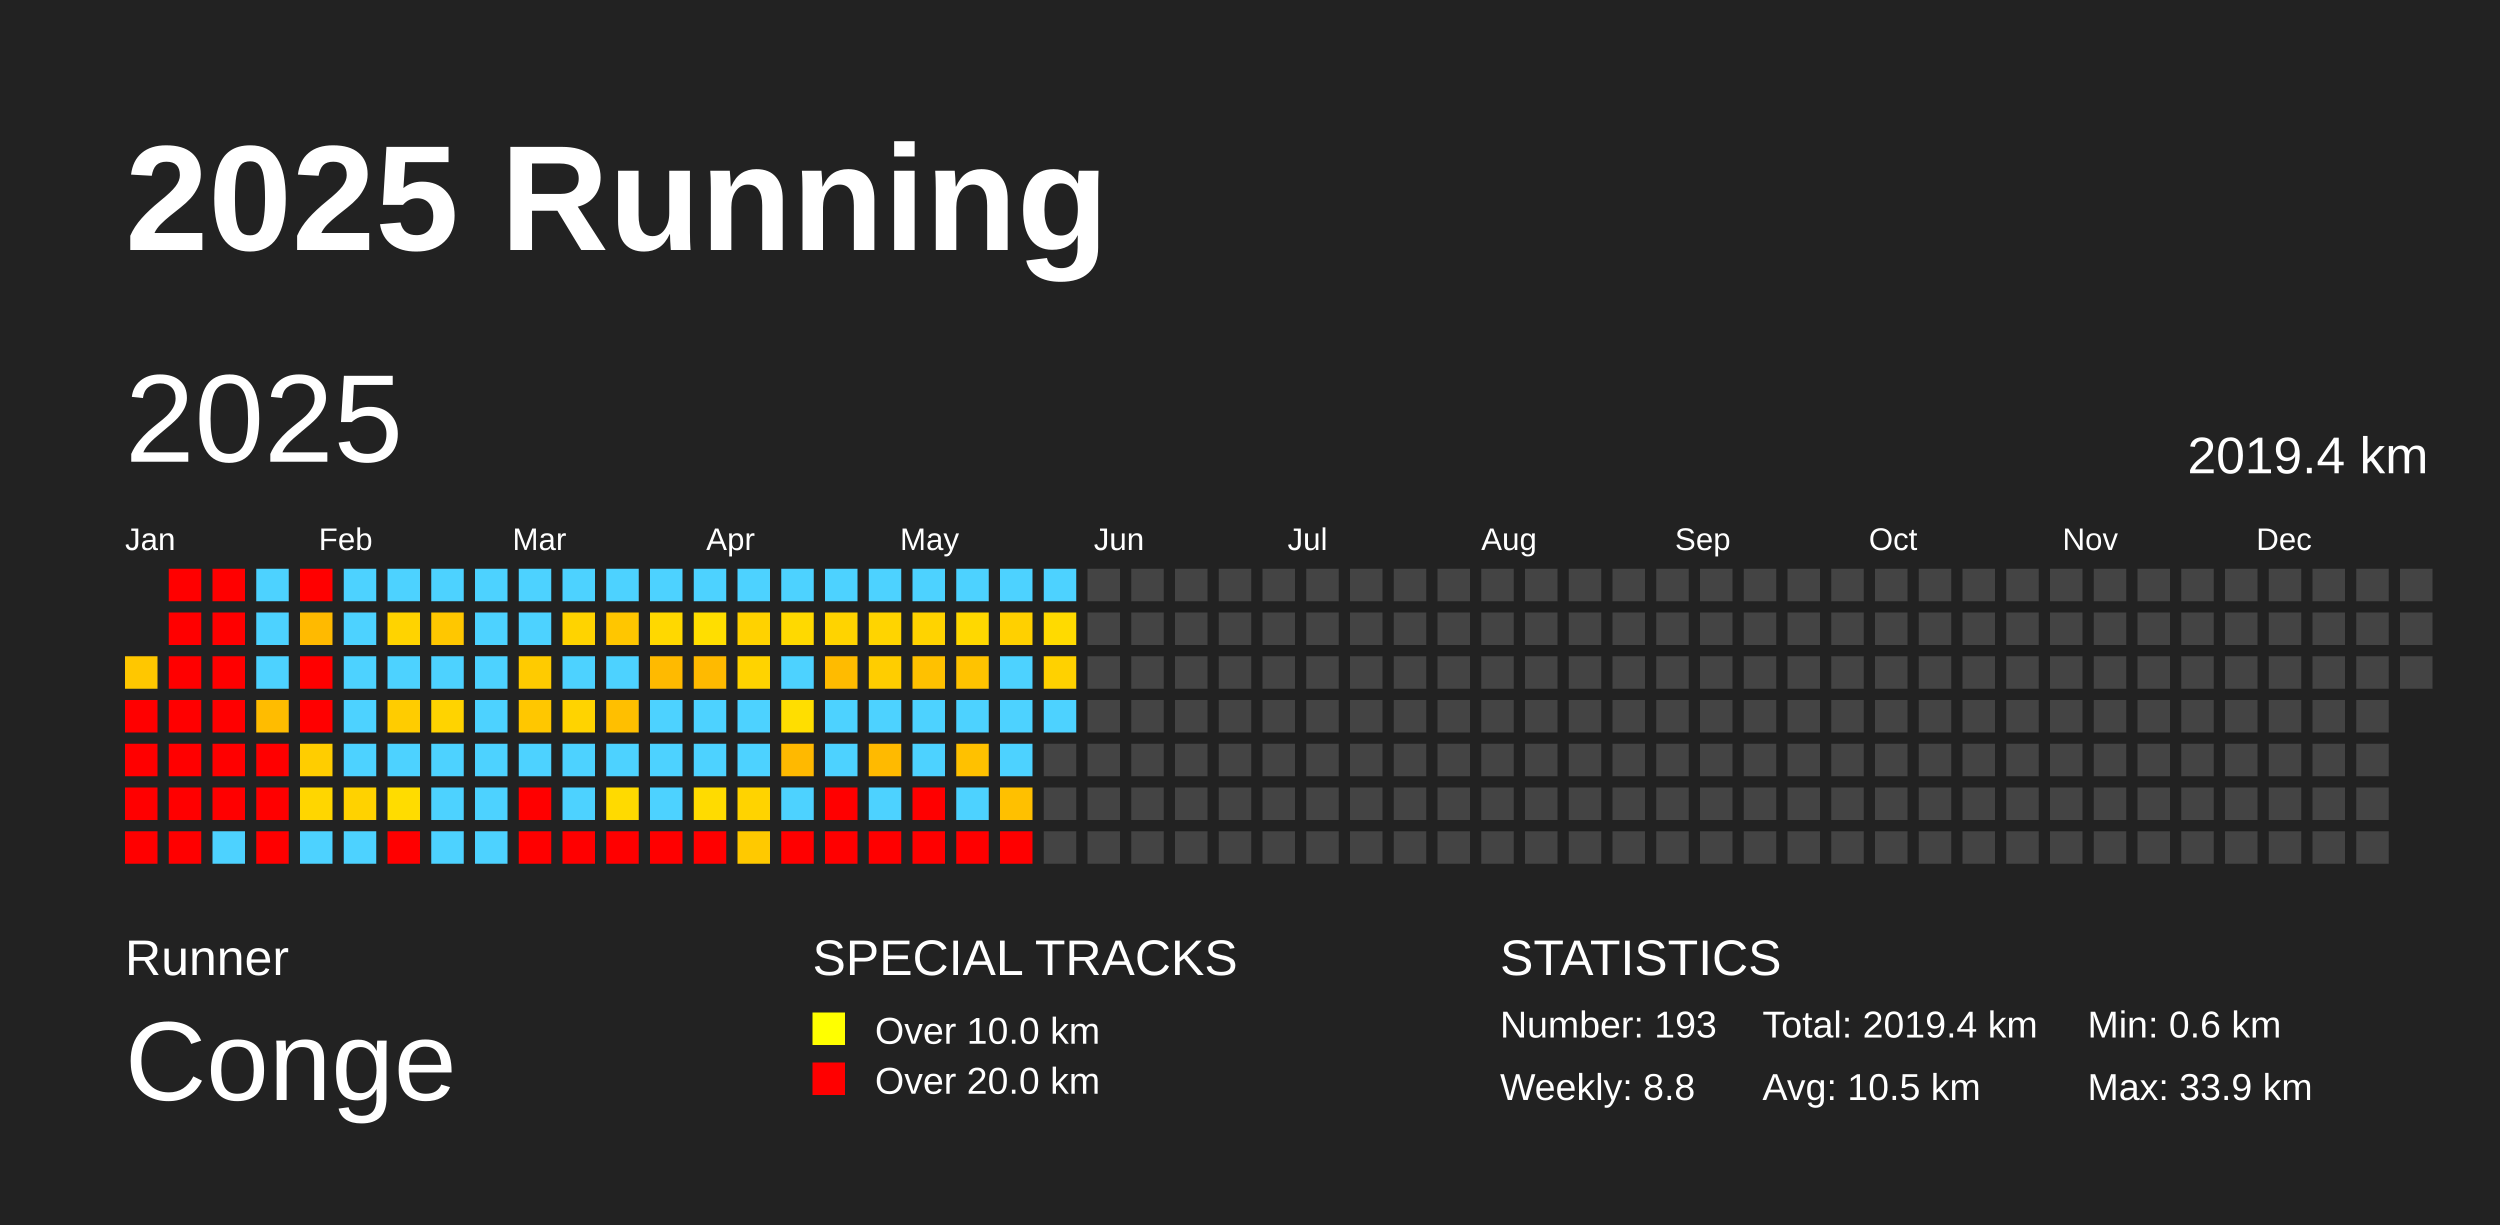
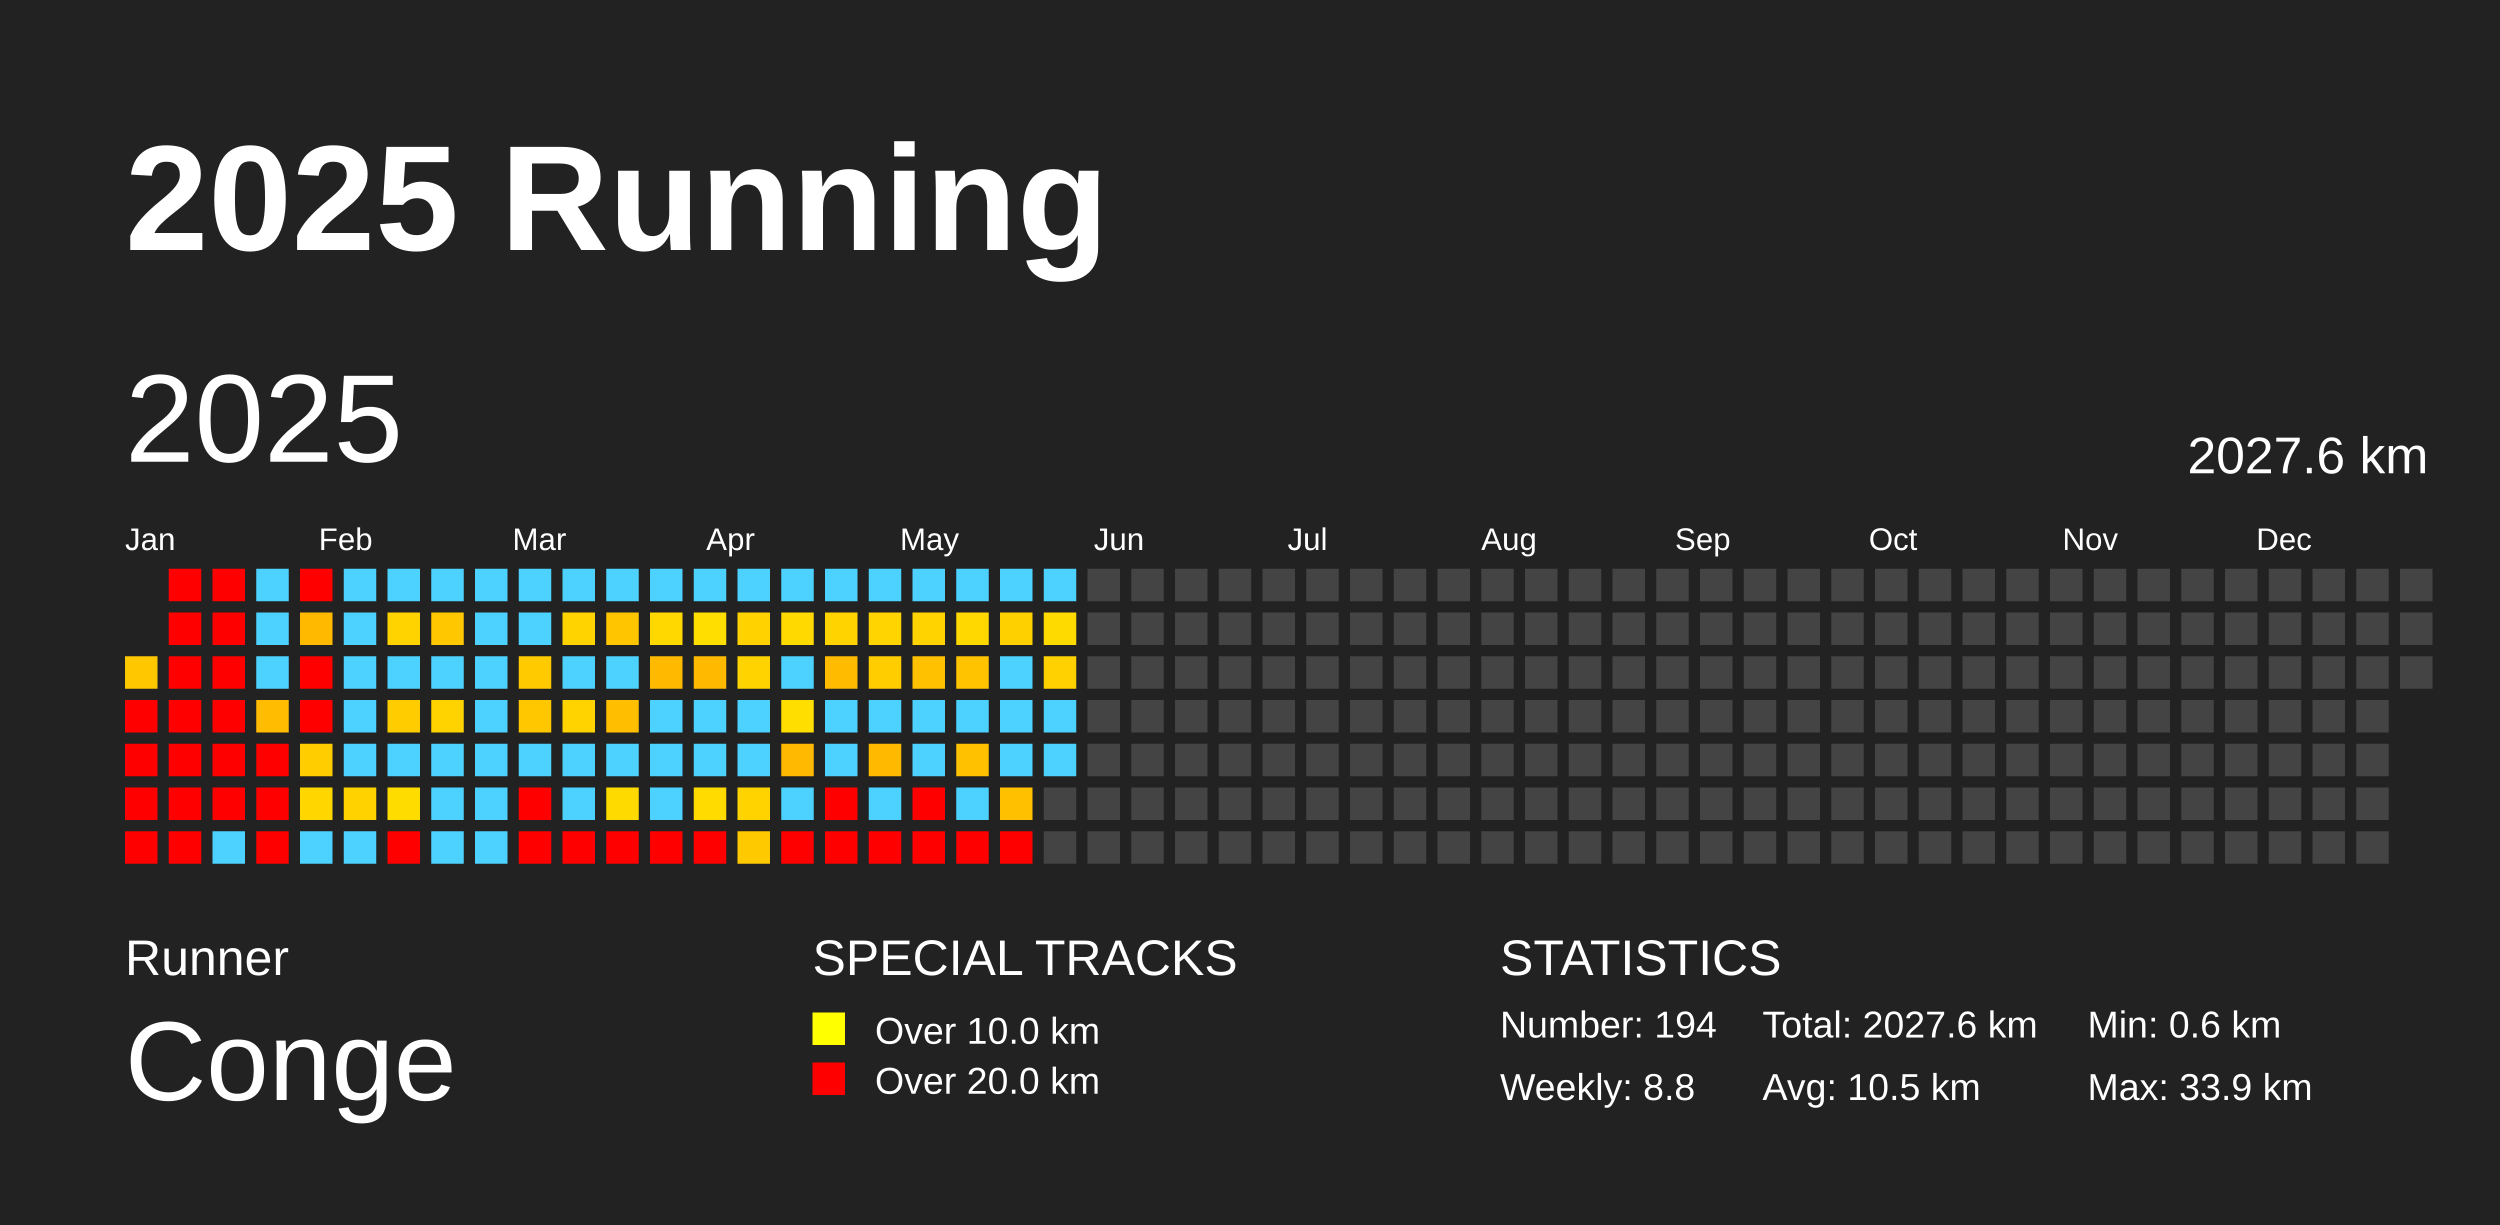
<svg xmlns="http://www.w3.org/2000/svg" baseProfile="full" height="98mm" version="1.1" viewBox="0,0,200,98" width="200mm">
  <defs />
  <rect fill="#222222" height="98" width="200" x="0" y="0" />
  <text fill="#FFFFFF" style="font-size:12px; font-family:Arial; font-weight:bold;" x="10" y="20">2025 Running</text>
  <text fill="#FFFFFF" style="font-size:4px; font-family:Arial" x="10" y="78">Runner</text>
  <text fill="#FFFFFF" style="font-size:9px; font-family:Arial" x="10" y="88">Conge</text>
  <text fill="#FFFFFF" style="font-size:4px; font-family:Arial" x="65" y="78">SPECIAL TRACKS</text>
  <rect fill="yellow" height="2.6" width="2.6" x="65" y="81" />
  <text fill="#FFFFFF" style="font-size:3px; font-family:Arial" x="70" y="83.5">Over 10.0 km</text>
  <rect fill="red" height="2.6" width="2.6" x="65" y="85" />
  <text fill="#FFFFFF" style="font-size:3px; font-family:Arial" x="70" y="87.5">Over 20.0 km</text>
  <text fill="#FFFFFF" style="font-size:4px; font-family:Arial" x="120" y="78">STATISTICS</text>
-   <text fill="#FFFFFF" style="font-size:3px; font-family:Arial" x="120" y="83">Number: 193</text>
+   <text fill="#FFFFFF" style="font-size:3px; font-family:Arial" x="120" y="83">Number: 194</text>
  <text fill="#FFFFFF" style="font-size:3px; font-family:Arial" x="120" y="88">Weekly: 8.8</text>
-   <text fill="#FFFFFF" style="font-size:3px; font-family:Arial" x="141" y="83">Total: 2019.4 km</text>
+   <text fill="#FFFFFF" style="font-size:3px; font-family:Arial" x="141" y="83">Total: 2027.6 km</text>
  <text fill="#FFFFFF" style="font-size:3px; font-family:Arial" x="141" y="88">Avg: 10.5 km</text>
  <text fill="#FFFFFF" style="font-size:3px; font-family:Arial" x="167" y="83">Min: 0.6 km</text>
  <text fill="#FFFFFF" style="font-size:3px; font-family:Arial" x="167" y="88">Max: 33.9 km</text>
  <text dominant-baseline="hanging" fill="#FFFFFF" style="font-size:10.0px; font-family:Arial;" x="10" y="30">2025</text>
-   <text dominant-baseline="hanging" fill="#FFFFFF" style="font-size:4.125px; font-family:Arial;" x="175" y="35">2019.4 km</text>
+   <text dominant-baseline="hanging" fill="#FFFFFF" style="font-size:4.125px; font-family:Arial;" x="175" y="35">2027.6 km</text>
  <text fill="#FFFFFF" style="font-size:2.5px; font-family:Arial" x="10.0" y="44">Jan</text>
  <text fill="#FFFFFF" style="font-size:2.5px; font-family:Arial" x="25.5" y="44">Feb</text>
  <text fill="#FFFFFF" style="font-size:2.5px; font-family:Arial" x="41.0" y="44">Mar</text>
  <text fill="#FFFFFF" style="font-size:2.5px; font-family:Arial" x="56.5" y="44">Apr</text>
  <text fill="#FFFFFF" style="font-size:2.5px; font-family:Arial" x="72.0" y="44">May</text>
  <text fill="#FFFFFF" style="font-size:2.5px; font-family:Arial" x="87.5" y="44">Jun</text>
  <text fill="#FFFFFF" style="font-size:2.5px; font-family:Arial" x="103.0" y="44">Jul</text>
  <text fill="#FFFFFF" style="font-size:2.5px; font-family:Arial" x="118.5" y="44">Aug</text>
  <text fill="#FFFFFF" style="font-size:2.5px; font-family:Arial" x="134.0" y="44">Sep</text>
  <text fill="#FFFFFF" style="font-size:2.5px; font-family:Arial" x="149.5" y="44">Oct</text>
  <text fill="#FFFFFF" style="font-size:2.5px; font-family:Arial" x="165.0" y="44">Nov</text>
  <text fill="#FFFFFF" style="font-size:2.5px; font-family:Arial" x="180.5" y="44">Dec</text>
  <rect fill="#ffc700" height="2.6" width="2.6" x="10.0" y="52.5" />
  <rect fill="red" height="2.6" width="2.6" x="10.0" y="56.0" />
  <rect fill="red" height="2.6" width="2.6" x="10.0" y="59.5" />
  <rect fill="red" height="2.6" width="2.6" x="10.0" y="63.0" />
  <rect fill="red" height="2.6" width="2.6" x="10.0" y="66.5" />
  <rect fill="red" height="2.6" width="2.6" x="13.5" y="45.5" />
  <rect fill="red" height="2.6" width="2.6" x="13.5" y="49.0" />
  <rect fill="red" height="2.6" width="2.6" x="13.5" y="52.5" />
  <rect fill="red" height="2.6" width="2.6" x="13.5" y="56.0" />
  <rect fill="red" height="2.6" width="2.6" x="13.5" y="59.5" />
  <rect fill="red" height="2.6" width="2.6" x="13.5" y="63.0" />
  <rect fill="red" height="2.6" width="2.6" x="13.5" y="66.5" />
  <rect fill="red" height="2.6" width="2.6" x="17.0" y="45.5" />
  <rect fill="red" height="2.6" width="2.6" x="17.0" y="49.0" />
  <rect fill="red" height="2.6" width="2.6" x="17.0" y="52.5" />
  <rect fill="red" height="2.6" width="2.6" x="17.0" y="56.0" />
  <rect fill="red" height="2.6" width="2.6" x="17.0" y="59.5" />
  <rect fill="red" height="2.6" width="2.6" x="17.0" y="63.0" />
  <rect fill="#4dd2ff" height="2.6" width="2.6" x="17.0" y="66.5" />
  <rect fill="#4dd2ff" height="2.6" width="2.6" x="20.5" y="45.5" />
  <rect fill="#4dd2ff" height="2.6" width="2.6" x="20.5" y="49.0" />
  <rect fill="#4dd2ff" height="2.6" width="2.6" x="20.5" y="52.5" />
  <rect fill="#ffbc00" height="2.6" width="2.6" x="20.5" y="56.0" />
  <rect fill="red" height="2.6" width="2.6" x="20.5" y="59.5" />
  <rect fill="red" height="2.6" width="2.6" x="20.5" y="63.0" />
  <rect fill="red" height="2.6" width="2.6" x="20.5" y="66.5" />
  <rect fill="red" height="2.6" width="2.6" x="24.0" y="45.5" />
  <rect fill="#ffba00" height="2.6" width="2.6" x="24.0" y="49.0" />
  <rect fill="red" height="2.6" width="2.6" x="24.0" y="52.5" />
  <rect fill="red" height="2.6" width="2.6" x="24.0" y="56.0" />
  <rect fill="#ffcd00" height="2.6" width="2.6" x="24.0" y="59.5" />
  <rect fill="#ffd600" height="2.6" width="2.6" x="24.0" y="63.0" />
  <rect fill="#4dd2ff" height="2.6" width="2.6" x="24.0" y="66.5" />
  <rect fill="#4dd2ff" height="2.6" width="2.6" x="27.5" y="45.5" />
  <rect fill="#4dd2ff" height="2.6" width="2.6" x="27.5" y="49.0" />
  <rect fill="#4dd2ff" height="2.6" width="2.6" x="27.5" y="52.5" />
  <rect fill="#4dd2ff" height="2.6" width="2.6" x="27.5" y="56.0" />
  <rect fill="#4dd2ff" height="2.6" width="2.6" x="27.5" y="59.5" />
  <rect fill="#ffd200" height="2.6" width="2.6" x="27.5" y="63.0" />
  <rect fill="#4dd2ff" height="2.6" width="2.6" x="27.5" y="66.5" />
  <rect fill="#4dd2ff" height="2.6" width="2.6" x="31.0" y="45.5" />
  <rect fill="#ffd300" height="2.6" width="2.6" x="31.0" y="49.0" />
  <rect fill="#4dd2ff" height="2.6" width="2.6" x="31.0" y="52.5" />
  <rect fill="#ffcc00" height="2.6" width="2.6" x="31.0" y="56.0" />
  <rect fill="#4dd2ff" height="2.6" width="2.6" x="31.0" y="59.5" />
  <rect fill="#ffdc00" height="2.6" width="2.6" x="31.0" y="63.0" />
  <rect fill="red" height="2.6" width="2.6" x="31.0" y="66.5" />
  <rect fill="#4dd2ff" height="2.6" width="2.6" x="34.5" y="45.5" />
  <rect fill="#ffc700" height="2.6" width="2.6" x="34.5" y="49.0" />
  <rect fill="#4dd2ff" height="2.6" width="2.6" x="34.5" y="52.5" />
  <rect fill="#ffd300" height="2.6" width="2.6" x="34.5" y="56.0" />
  <rect fill="#4dd2ff" height="2.6" width="2.6" x="34.5" y="59.5" />
  <rect fill="#4dd2ff" height="2.6" width="2.6" x="34.5" y="63.0" />
  <rect fill="#4dd2ff" height="2.6" width="2.6" x="34.5" y="66.5" />
  <rect fill="#4dd2ff" height="2.6" width="2.6" x="38.0" y="45.5" />
  <rect fill="#4dd2ff" height="2.6" width="2.6" x="38.0" y="49.0" />
  <rect fill="#4dd2ff" height="2.6" width="2.6" x="38.0" y="52.5" />
  <rect fill="#4dd2ff" height="2.6" width="2.6" x="38.0" y="56.0" />
  <rect fill="#4dd2ff" height="2.6" width="2.6" x="38.0" y="59.5" />
  <rect fill="#4dd2ff" height="2.6" width="2.6" x="38.0" y="63.0" />
  <rect fill="#4dd2ff" height="2.6" width="2.6" x="38.0" y="66.5" />
  <rect fill="#4dd2ff" height="2.6" width="2.6" x="41.5" y="45.5" />
  <rect fill="#4dd2ff" height="2.6" width="2.6" x="41.5" y="49.0" />
  <rect fill="#ffcb00" height="2.6" width="2.6" x="41.5" y="52.5" />
  <rect fill="#ffc700" height="2.6" width="2.6" x="41.5" y="56.0" />
  <rect fill="#4dd2ff" height="2.6" width="2.6" x="41.5" y="59.5" />
  <rect fill="red" height="2.6" width="2.6" x="41.5" y="63.0" />
  <rect fill="red" height="2.6" width="2.6" x="41.5" y="66.5" />
  <rect fill="#4dd2ff" height="2.6" width="2.6" x="45.0" y="45.5" />
  <rect fill="#ffd300" height="2.6" width="2.6" x="45.0" y="49.0" />
  <rect fill="#4dd2ff" height="2.6" width="2.6" x="45.0" y="52.5" />
  <rect fill="#ffd300" height="2.6" width="2.6" x="45.0" y="56.0" />
  <rect fill="#4dd2ff" height="2.6" width="2.6" x="45.0" y="59.5" />
  <rect fill="#4dd2ff" height="2.6" width="2.6" x="45.0" y="63.0" />
  <rect fill="red" height="2.6" width="2.6" x="45.0" y="66.5" />
  <rect fill="#4dd2ff" height="2.6" width="2.6" x="48.5" y="45.5" />
  <rect fill="#ffc600" height="2.6" width="2.6" x="48.5" y="49.0" />
  <rect fill="#4dd2ff" height="2.6" width="2.6" x="48.5" y="52.5" />
  <rect fill="#ffbf00" height="2.6" width="2.6" x="48.5" y="56.0" />
  <rect fill="#4dd2ff" height="2.6" width="2.6" x="48.5" y="59.5" />
  <rect fill="#ffda00" height="2.6" width="2.6" x="48.5" y="63.0" />
  <rect fill="red" height="2.6" width="2.6" x="48.5" y="66.5" />
  <rect fill="#4dd2ff" height="2.6" width="2.6" x="52.0" y="45.5" />
  <rect fill="#ffd800" height="2.6" width="2.6" x="52.0" y="49.0" />
  <rect fill="#ffba00" height="2.6" width="2.6" x="52.0" y="52.5" />
  <rect fill="#4dd2ff" height="2.6" width="2.6" x="52.0" y="56.0" />
  <rect fill="#4dd2ff" height="2.6" width="2.6" x="52.0" y="59.5" />
  <rect fill="#4dd2ff" height="2.6" width="2.6" x="52.0" y="63.0" />
  <rect fill="red" height="2.6" width="2.6" x="52.0" y="66.5" />
  <rect fill="#4dd2ff" height="2.6" width="2.6" x="55.5" y="45.5" />
  <rect fill="#ffde00" height="2.6" width="2.6" x="55.5" y="49.0" />
  <rect fill="#ffba00" height="2.6" width="2.6" x="55.5" y="52.5" />
  <rect fill="#4dd2ff" height="2.6" width="2.6" x="55.5" y="56.0" />
  <rect fill="#4dd2ff" height="2.6" width="2.6" x="55.5" y="59.5" />
  <rect fill="#ffdb00" height="2.6" width="2.6" x="55.5" y="63.0" />
  <rect fill="red" height="2.6" width="2.6" x="55.5" y="66.5" />
  <rect fill="#4dd2ff" height="2.6" width="2.6" x="59.0" y="45.5" />
  <rect fill="#ffd200" height="2.6" width="2.6" x="59.0" y="49.0" />
  <rect fill="#ffd300" height="2.6" width="2.6" x="59.0" y="52.5" />
  <rect fill="#4dd2ff" height="2.6" width="2.6" x="59.0" y="56.0" />
  <rect fill="#4dd2ff" height="2.6" width="2.6" x="59.0" y="59.5" />
  <rect fill="#ffd300" height="2.6" width="2.6" x="59.0" y="63.0" />
  <rect fill="#ffc900" height="2.6" width="2.6" x="59.0" y="66.5" />
  <rect fill="#4dd2ff" height="2.6" width="2.6" x="62.5" y="45.5" />
  <rect fill="#ffd900" height="2.6" width="2.6" x="62.5" y="49.0" />
  <rect fill="#4dd2ff" height="2.6" width="2.6" x="62.5" y="52.5" />
  <rect fill="#ffde00" height="2.6" width="2.6" x="62.5" y="56.0" />
  <rect fill="#ffb900" height="2.6" width="2.6" x="62.5" y="59.5" />
  <rect fill="#4dd2ff" height="2.6" width="2.6" x="62.5" y="63.0" />
  <rect fill="red" height="2.6" width="2.6" x="62.5" y="66.5" />
  <rect fill="#4dd2ff" height="2.6" width="2.6" x="66.0" y="45.5" />
  <rect fill="#ffd300" height="2.6" width="2.6" x="66.0" y="49.0" />
  <rect fill="#ffbb00" height="2.6" width="2.6" x="66.0" y="52.5" />
  <rect fill="#4dd2ff" height="2.6" width="2.6" x="66.0" y="56.0" />
  <rect fill="#4dd2ff" height="2.6" width="2.6" x="66.0" y="59.5" />
  <rect fill="red" height="2.6" width="2.6" x="66.0" y="63.0" />
  <rect fill="red" height="2.6" width="2.6" x="66.0" y="66.5" />
  <rect fill="#4dd2ff" height="2.6" width="2.6" x="69.5" y="45.5" />
  <rect fill="#ffd400" height="2.6" width="2.6" x="69.5" y="49.0" />
  <rect fill="#ffcd00" height="2.6" width="2.6" x="69.5" y="52.5" />
  <rect fill="#4dd2ff" height="2.6" width="2.6" x="69.5" y="56.0" />
  <rect fill="#ffba00" height="2.6" width="2.6" x="69.5" y="59.5" />
  <rect fill="#4dd2ff" height="2.6" width="2.6" x="69.5" y="63.0" />
  <rect fill="red" height="2.6" width="2.6" x="69.5" y="66.5" />
  <rect fill="#4dd2ff" height="2.6" width="2.6" x="73.0" y="45.5" />
  <rect fill="#ffd300" height="2.6" width="2.6" x="73.0" y="49.0" />
  <rect fill="#ffc100" height="2.6" width="2.6" x="73.0" y="52.5" />
  <rect fill="#4dd2ff" height="2.6" width="2.6" x="73.0" y="56.0" />
  <rect fill="#4dd2ff" height="2.6" width="2.6" x="73.0" y="59.5" />
  <rect fill="red" height="2.6" width="2.6" x="73.0" y="63.0" />
  <rect fill="red" height="2.6" width="2.6" x="73.0" y="66.5" />
  <rect fill="#4dd2ff" height="2.6" width="2.6" x="76.5" y="45.5" />
  <rect fill="#ffd800" height="2.6" width="2.6" x="76.5" y="49.0" />
  <rect fill="#ffc300" height="2.6" width="2.6" x="76.5" y="52.5" />
  <rect fill="#4dd2ff" height="2.6" width="2.6" x="76.5" y="56.0" />
  <rect fill="#ffc100" height="2.6" width="2.6" x="76.5" y="59.5" />
  <rect fill="#4dd2ff" height="2.6" width="2.6" x="76.5" y="63.0" />
  <rect fill="red" height="2.6" width="2.6" x="76.5" y="66.5" />
  <rect fill="#4dd2ff" height="2.6" width="2.6" x="80.0" y="45.5" />
  <rect fill="#ffd000" height="2.6" width="2.6" x="80.0" y="49.0" />
  <rect fill="#4dd2ff" height="2.6" width="2.6" x="80.0" y="52.5" />
  <rect fill="#4dd2ff" height="2.6" width="2.6" x="80.0" y="56.0" />
  <rect fill="#4dd2ff" height="2.6" width="2.6" x="80.0" y="59.5" />
  <rect fill="#ffc000" height="2.6" width="2.6" x="80.0" y="63.0" />
  <rect fill="red" height="2.6" width="2.6" x="80.0" y="66.5" />
  <rect fill="#4dd2ff" height="2.6" width="2.6" x="83.5" y="45.5" />
  <rect fill="#ffda00" height="2.6" width="2.6" x="83.5" y="49.0" />
  <rect fill="#ffd100" height="2.6" width="2.6" x="83.5" y="52.5" />
  <rect fill="#4dd2ff" height="2.6" width="2.6" x="83.5" y="56.0" />
-   <rect fill="#444444" height="2.6" width="2.6" x="83.5" y="59.5" />
+   <rect fill="#4dd2ff" height="2.6" width="2.6" x="83.5" y="59.5" />
  <rect fill="#444444" height="2.6" width="2.6" x="83.5" y="63.0" />
  <rect fill="#444444" height="2.6" width="2.6" x="83.5" y="66.5" />
  <rect fill="#444444" height="2.6" width="2.6" x="87.0" y="45.5" />
  <rect fill="#444444" height="2.6" width="2.6" x="87.0" y="49.0" />
  <rect fill="#444444" height="2.6" width="2.6" x="87.0" y="52.5" />
  <rect fill="#444444" height="2.6" width="2.6" x="87.0" y="56.0" />
  <rect fill="#444444" height="2.6" width="2.6" x="87.0" y="59.5" />
  <rect fill="#444444" height="2.6" width="2.6" x="87.0" y="63.0" />
  <rect fill="#444444" height="2.6" width="2.6" x="87.0" y="66.5" />
  <rect fill="#444444" height="2.6" width="2.6" x="90.5" y="45.5" />
  <rect fill="#444444" height="2.6" width="2.6" x="90.5" y="49.0" />
  <rect fill="#444444" height="2.6" width="2.6" x="90.5" y="52.5" />
  <rect fill="#444444" height="2.6" width="2.6" x="90.5" y="56.0" />
  <rect fill="#444444" height="2.6" width="2.6" x="90.5" y="59.5" />
  <rect fill="#444444" height="2.6" width="2.6" x="90.5" y="63.0" />
  <rect fill="#444444" height="2.6" width="2.6" x="90.5" y="66.5" />
  <rect fill="#444444" height="2.6" width="2.6" x="94.0" y="45.5" />
  <rect fill="#444444" height="2.6" width="2.6" x="94.0" y="49.0" />
  <rect fill="#444444" height="2.6" width="2.6" x="94.0" y="52.5" />
  <rect fill="#444444" height="2.6" width="2.6" x="94.0" y="56.0" />
  <rect fill="#444444" height="2.6" width="2.6" x="94.0" y="59.5" />
  <rect fill="#444444" height="2.6" width="2.6" x="94.0" y="63.0" />
  <rect fill="#444444" height="2.6" width="2.6" x="94.0" y="66.5" />
  <rect fill="#444444" height="2.6" width="2.6" x="97.5" y="45.5" />
  <rect fill="#444444" height="2.6" width="2.6" x="97.5" y="49.0" />
  <rect fill="#444444" height="2.6" width="2.6" x="97.5" y="52.5" />
  <rect fill="#444444" height="2.6" width="2.6" x="97.5" y="56.0" />
  <rect fill="#444444" height="2.6" width="2.6" x="97.5" y="59.5" />
  <rect fill="#444444" height="2.6" width="2.6" x="97.5" y="63.0" />
  <rect fill="#444444" height="2.6" width="2.6" x="97.5" y="66.5" />
  <rect fill="#444444" height="2.6" width="2.6" x="101.0" y="45.5" />
  <rect fill="#444444" height="2.6" width="2.6" x="101.0" y="49.0" />
  <rect fill="#444444" height="2.6" width="2.6" x="101.0" y="52.5" />
  <rect fill="#444444" height="2.6" width="2.6" x="101.0" y="56.0" />
  <rect fill="#444444" height="2.6" width="2.6" x="101.0" y="59.5" />
  <rect fill="#444444" height="2.6" width="2.6" x="101.0" y="63.0" />
  <rect fill="#444444" height="2.6" width="2.6" x="101.0" y="66.5" />
  <rect fill="#444444" height="2.6" width="2.6" x="104.5" y="45.5" />
  <rect fill="#444444" height="2.6" width="2.6" x="104.5" y="49.0" />
  <rect fill="#444444" height="2.6" width="2.6" x="104.5" y="52.5" />
  <rect fill="#444444" height="2.6" width="2.6" x="104.5" y="56.0" />
  <rect fill="#444444" height="2.6" width="2.6" x="104.5" y="59.5" />
  <rect fill="#444444" height="2.6" width="2.6" x="104.5" y="63.0" />
  <rect fill="#444444" height="2.6" width="2.6" x="104.5" y="66.5" />
  <rect fill="#444444" height="2.6" width="2.6" x="108.0" y="45.5" />
  <rect fill="#444444" height="2.6" width="2.6" x="108.0" y="49.0" />
  <rect fill="#444444" height="2.6" width="2.6" x="108.0" y="52.5" />
  <rect fill="#444444" height="2.6" width="2.6" x="108.0" y="56.0" />
  <rect fill="#444444" height="2.6" width="2.6" x="108.0" y="59.5" />
  <rect fill="#444444" height="2.6" width="2.6" x="108.0" y="63.0" />
  <rect fill="#444444" height="2.6" width="2.6" x="108.0" y="66.5" />
  <rect fill="#444444" height="2.6" width="2.6" x="111.5" y="45.5" />
  <rect fill="#444444" height="2.6" width="2.6" x="111.5" y="49.0" />
  <rect fill="#444444" height="2.6" width="2.6" x="111.5" y="52.5" />
  <rect fill="#444444" height="2.6" width="2.6" x="111.5" y="56.0" />
  <rect fill="#444444" height="2.6" width="2.6" x="111.5" y="59.5" />
  <rect fill="#444444" height="2.6" width="2.6" x="111.5" y="63.0" />
  <rect fill="#444444" height="2.6" width="2.6" x="111.5" y="66.5" />
  <rect fill="#444444" height="2.6" width="2.6" x="115.0" y="45.5" />
  <rect fill="#444444" height="2.6" width="2.6" x="115.0" y="49.0" />
  <rect fill="#444444" height="2.6" width="2.6" x="115.0" y="52.5" />
  <rect fill="#444444" height="2.6" width="2.6" x="115.0" y="56.0" />
  <rect fill="#444444" height="2.6" width="2.6" x="115.0" y="59.5" />
  <rect fill="#444444" height="2.6" width="2.6" x="115.0" y="63.0" />
  <rect fill="#444444" height="2.6" width="2.6" x="115.0" y="66.5" />
  <rect fill="#444444" height="2.6" width="2.6" x="118.5" y="45.5" />
  <rect fill="#444444" height="2.6" width="2.6" x="118.5" y="49.0" />
  <rect fill="#444444" height="2.6" width="2.6" x="118.5" y="52.5" />
  <rect fill="#444444" height="2.6" width="2.6" x="118.5" y="56.0" />
  <rect fill="#444444" height="2.6" width="2.6" x="118.5" y="59.5" />
  <rect fill="#444444" height="2.6" width="2.6" x="118.5" y="63.0" />
  <rect fill="#444444" height="2.6" width="2.6" x="118.5" y="66.5" />
  <rect fill="#444444" height="2.6" width="2.6" x="122.0" y="45.5" />
  <rect fill="#444444" height="2.6" width="2.6" x="122.0" y="49.0" />
  <rect fill="#444444" height="2.6" width="2.6" x="122.0" y="52.5" />
  <rect fill="#444444" height="2.6" width="2.6" x="122.0" y="56.0" />
  <rect fill="#444444" height="2.6" width="2.6" x="122.0" y="59.5" />
  <rect fill="#444444" height="2.6" width="2.6" x="122.0" y="63.0" />
  <rect fill="#444444" height="2.6" width="2.6" x="122.0" y="66.5" />
  <rect fill="#444444" height="2.6" width="2.6" x="125.5" y="45.5" />
  <rect fill="#444444" height="2.6" width="2.6" x="125.5" y="49.0" />
  <rect fill="#444444" height="2.6" width="2.6" x="125.5" y="52.5" />
  <rect fill="#444444" height="2.6" width="2.6" x="125.5" y="56.0" />
  <rect fill="#444444" height="2.6" width="2.6" x="125.5" y="59.5" />
  <rect fill="#444444" height="2.6" width="2.6" x="125.5" y="63.0" />
  <rect fill="#444444" height="2.6" width="2.6" x="125.5" y="66.5" />
  <rect fill="#444444" height="2.6" width="2.6" x="129.0" y="45.5" />
  <rect fill="#444444" height="2.6" width="2.6" x="129.0" y="49.0" />
  <rect fill="#444444" height="2.6" width="2.6" x="129.0" y="52.5" />
  <rect fill="#444444" height="2.6" width="2.6" x="129.0" y="56.0" />
  <rect fill="#444444" height="2.6" width="2.6" x="129.0" y="59.5" />
  <rect fill="#444444" height="2.6" width="2.6" x="129.0" y="63.0" />
  <rect fill="#444444" height="2.6" width="2.6" x="129.0" y="66.5" />
  <rect fill="#444444" height="2.6" width="2.6" x="132.5" y="45.5" />
  <rect fill="#444444" height="2.6" width="2.6" x="132.5" y="49.0" />
  <rect fill="#444444" height="2.6" width="2.6" x="132.5" y="52.5" />
  <rect fill="#444444" height="2.6" width="2.6" x="132.5" y="56.0" />
  <rect fill="#444444" height="2.6" width="2.6" x="132.5" y="59.5" />
  <rect fill="#444444" height="2.6" width="2.6" x="132.5" y="63.0" />
  <rect fill="#444444" height="2.6" width="2.6" x="132.5" y="66.5" />
  <rect fill="#444444" height="2.6" width="2.6" x="136.0" y="45.5" />
  <rect fill="#444444" height="2.6" width="2.6" x="136.0" y="49.0" />
  <rect fill="#444444" height="2.6" width="2.6" x="136.0" y="52.5" />
  <rect fill="#444444" height="2.6" width="2.6" x="136.0" y="56.0" />
  <rect fill="#444444" height="2.6" width="2.6" x="136.0" y="59.5" />
  <rect fill="#444444" height="2.6" width="2.6" x="136.0" y="63.0" />
  <rect fill="#444444" height="2.6" width="2.6" x="136.0" y="66.5" />
  <rect fill="#444444" height="2.6" width="2.6" x="139.5" y="45.5" />
  <rect fill="#444444" height="2.6" width="2.6" x="139.5" y="49.0" />
  <rect fill="#444444" height="2.6" width="2.6" x="139.5" y="52.5" />
  <rect fill="#444444" height="2.6" width="2.6" x="139.5" y="56.0" />
  <rect fill="#444444" height="2.6" width="2.6" x="139.5" y="59.5" />
  <rect fill="#444444" height="2.6" width="2.6" x="139.5" y="63.0" />
  <rect fill="#444444" height="2.6" width="2.6" x="139.5" y="66.5" />
  <rect fill="#444444" height="2.6" width="2.6" x="143.0" y="45.5" />
  <rect fill="#444444" height="2.6" width="2.6" x="143.0" y="49.0" />
  <rect fill="#444444" height="2.6" width="2.6" x="143.0" y="52.5" />
  <rect fill="#444444" height="2.6" width="2.6" x="143.0" y="56.0" />
  <rect fill="#444444" height="2.6" width="2.6" x="143.0" y="59.5" />
  <rect fill="#444444" height="2.6" width="2.6" x="143.0" y="63.0" />
  <rect fill="#444444" height="2.6" width="2.6" x="143.0" y="66.5" />
  <rect fill="#444444" height="2.6" width="2.6" x="146.5" y="45.5" />
  <rect fill="#444444" height="2.6" width="2.6" x="146.5" y="49.0" />
  <rect fill="#444444" height="2.6" width="2.6" x="146.5" y="52.5" />
  <rect fill="#444444" height="2.6" width="2.6" x="146.5" y="56.0" />
  <rect fill="#444444" height="2.6" width="2.6" x="146.5" y="59.5" />
  <rect fill="#444444" height="2.6" width="2.6" x="146.5" y="63.0" />
  <rect fill="#444444" height="2.6" width="2.6" x="146.5" y="66.5" />
  <rect fill="#444444" height="2.6" width="2.6" x="150.0" y="45.5" />
  <rect fill="#444444" height="2.6" width="2.6" x="150.0" y="49.0" />
  <rect fill="#444444" height="2.6" width="2.6" x="150.0" y="52.5" />
  <rect fill="#444444" height="2.6" width="2.6" x="150.0" y="56.0" />
  <rect fill="#444444" height="2.6" width="2.6" x="150.0" y="59.5" />
  <rect fill="#444444" height="2.6" width="2.6" x="150.0" y="63.0" />
  <rect fill="#444444" height="2.6" width="2.6" x="150.0" y="66.5" />
  <rect fill="#444444" height="2.6" width="2.6" x="153.5" y="45.5" />
  <rect fill="#444444" height="2.6" width="2.6" x="153.5" y="49.0" />
  <rect fill="#444444" height="2.6" width="2.6" x="153.5" y="52.5" />
  <rect fill="#444444" height="2.6" width="2.6" x="153.5" y="56.0" />
  <rect fill="#444444" height="2.6" width="2.6" x="153.5" y="59.5" />
  <rect fill="#444444" height="2.6" width="2.6" x="153.5" y="63.0" />
  <rect fill="#444444" height="2.6" width="2.6" x="153.5" y="66.5" />
  <rect fill="#444444" height="2.6" width="2.6" x="157.0" y="45.5" />
  <rect fill="#444444" height="2.6" width="2.6" x="157.0" y="49.0" />
  <rect fill="#444444" height="2.6" width="2.6" x="157.0" y="52.5" />
  <rect fill="#444444" height="2.6" width="2.6" x="157.0" y="56.0" />
  <rect fill="#444444" height="2.6" width="2.6" x="157.0" y="59.5" />
  <rect fill="#444444" height="2.6" width="2.6" x="157.0" y="63.0" />
  <rect fill="#444444" height="2.6" width="2.6" x="157.0" y="66.5" />
  <rect fill="#444444" height="2.6" width="2.6" x="160.5" y="45.5" />
  <rect fill="#444444" height="2.6" width="2.6" x="160.5" y="49.0" />
  <rect fill="#444444" height="2.6" width="2.6" x="160.5" y="52.5" />
  <rect fill="#444444" height="2.6" width="2.6" x="160.5" y="56.0" />
  <rect fill="#444444" height="2.6" width="2.6" x="160.5" y="59.5" />
  <rect fill="#444444" height="2.6" width="2.6" x="160.5" y="63.0" />
  <rect fill="#444444" height="2.6" width="2.6" x="160.5" y="66.5" />
  <rect fill="#444444" height="2.6" width="2.6" x="164.0" y="45.5" />
  <rect fill="#444444" height="2.6" width="2.6" x="164.0" y="49.0" />
  <rect fill="#444444" height="2.6" width="2.6" x="164.0" y="52.5" />
  <rect fill="#444444" height="2.6" width="2.6" x="164.0" y="56.0" />
  <rect fill="#444444" height="2.6" width="2.6" x="164.0" y="59.5" />
  <rect fill="#444444" height="2.6" width="2.6" x="164.0" y="63.0" />
  <rect fill="#444444" height="2.6" width="2.6" x="164.0" y="66.5" />
  <rect fill="#444444" height="2.6" width="2.6" x="167.5" y="45.5" />
  <rect fill="#444444" height="2.6" width="2.6" x="167.5" y="49.0" />
  <rect fill="#444444" height="2.6" width="2.6" x="167.5" y="52.5" />
  <rect fill="#444444" height="2.6" width="2.6" x="167.5" y="56.0" />
  <rect fill="#444444" height="2.6" width="2.6" x="167.5" y="59.5" />
  <rect fill="#444444" height="2.6" width="2.6" x="167.5" y="63.0" />
  <rect fill="#444444" height="2.6" width="2.6" x="167.5" y="66.5" />
  <rect fill="#444444" height="2.6" width="2.6" x="171.0" y="45.5" />
  <rect fill="#444444" height="2.6" width="2.6" x="171.0" y="49.0" />
  <rect fill="#444444" height="2.6" width="2.6" x="171.0" y="52.5" />
  <rect fill="#444444" height="2.6" width="2.6" x="171.0" y="56.0" />
  <rect fill="#444444" height="2.6" width="2.6" x="171.0" y="59.5" />
  <rect fill="#444444" height="2.6" width="2.6" x="171.0" y="63.0" />
  <rect fill="#444444" height="2.6" width="2.6" x="171.0" y="66.5" />
  <rect fill="#444444" height="2.6" width="2.6" x="174.5" y="45.5" />
  <rect fill="#444444" height="2.6" width="2.6" x="174.5" y="49.0" />
  <rect fill="#444444" height="2.6" width="2.6" x="174.5" y="52.5" />
  <rect fill="#444444" height="2.6" width="2.6" x="174.5" y="56.0" />
  <rect fill="#444444" height="2.6" width="2.6" x="174.5" y="59.5" />
  <rect fill="#444444" height="2.6" width="2.6" x="174.5" y="63.0" />
  <rect fill="#444444" height="2.6" width="2.6" x="174.5" y="66.5" />
  <rect fill="#444444" height="2.6" width="2.6" x="178.0" y="45.5" />
  <rect fill="#444444" height="2.6" width="2.6" x="178.0" y="49.0" />
  <rect fill="#444444" height="2.6" width="2.6" x="178.0" y="52.5" />
  <rect fill="#444444" height="2.6" width="2.6" x="178.0" y="56.0" />
  <rect fill="#444444" height="2.6" width="2.6" x="178.0" y="59.5" />
  <rect fill="#444444" height="2.6" width="2.6" x="178.0" y="63.0" />
  <rect fill="#444444" height="2.6" width="2.6" x="178.0" y="66.5" />
  <rect fill="#444444" height="2.6" width="2.6" x="181.5" y="45.5" />
  <rect fill="#444444" height="2.6" width="2.6" x="181.5" y="49.0" />
  <rect fill="#444444" height="2.6" width="2.6" x="181.5" y="52.5" />
  <rect fill="#444444" height="2.6" width="2.6" x="181.5" y="56.0" />
  <rect fill="#444444" height="2.6" width="2.6" x="181.5" y="59.5" />
  <rect fill="#444444" height="2.6" width="2.6" x="181.5" y="63.0" />
  <rect fill="#444444" height="2.6" width="2.6" x="181.5" y="66.5" />
  <rect fill="#444444" height="2.6" width="2.6" x="185.0" y="45.5" />
  <rect fill="#444444" height="2.6" width="2.6" x="185.0" y="49.0" />
  <rect fill="#444444" height="2.6" width="2.6" x="185.0" y="52.5" />
  <rect fill="#444444" height="2.6" width="2.6" x="185.0" y="56.0" />
  <rect fill="#444444" height="2.6" width="2.6" x="185.0" y="59.5" />
  <rect fill="#444444" height="2.6" width="2.6" x="185.0" y="63.0" />
  <rect fill="#444444" height="2.6" width="2.6" x="185.0" y="66.5" />
  <rect fill="#444444" height="2.6" width="2.6" x="188.5" y="45.5" />
  <rect fill="#444444" height="2.6" width="2.6" x="188.5" y="49.0" />
  <rect fill="#444444" height="2.6" width="2.6" x="188.5" y="52.5" />
  <rect fill="#444444" height="2.6" width="2.6" x="188.5" y="56.0" />
  <rect fill="#444444" height="2.6" width="2.6" x="188.5" y="59.5" />
  <rect fill="#444444" height="2.6" width="2.6" x="188.5" y="63.0" />
  <rect fill="#444444" height="2.6" width="2.6" x="188.5" y="66.5" />
  <rect fill="#444444" height="2.6" width="2.6" x="192.0" y="45.5" />
  <rect fill="#444444" height="2.6" width="2.6" x="192.0" y="49.0" />
  <rect fill="#444444" height="2.6" width="2.6" x="192.0" y="52.5" />
</svg>
